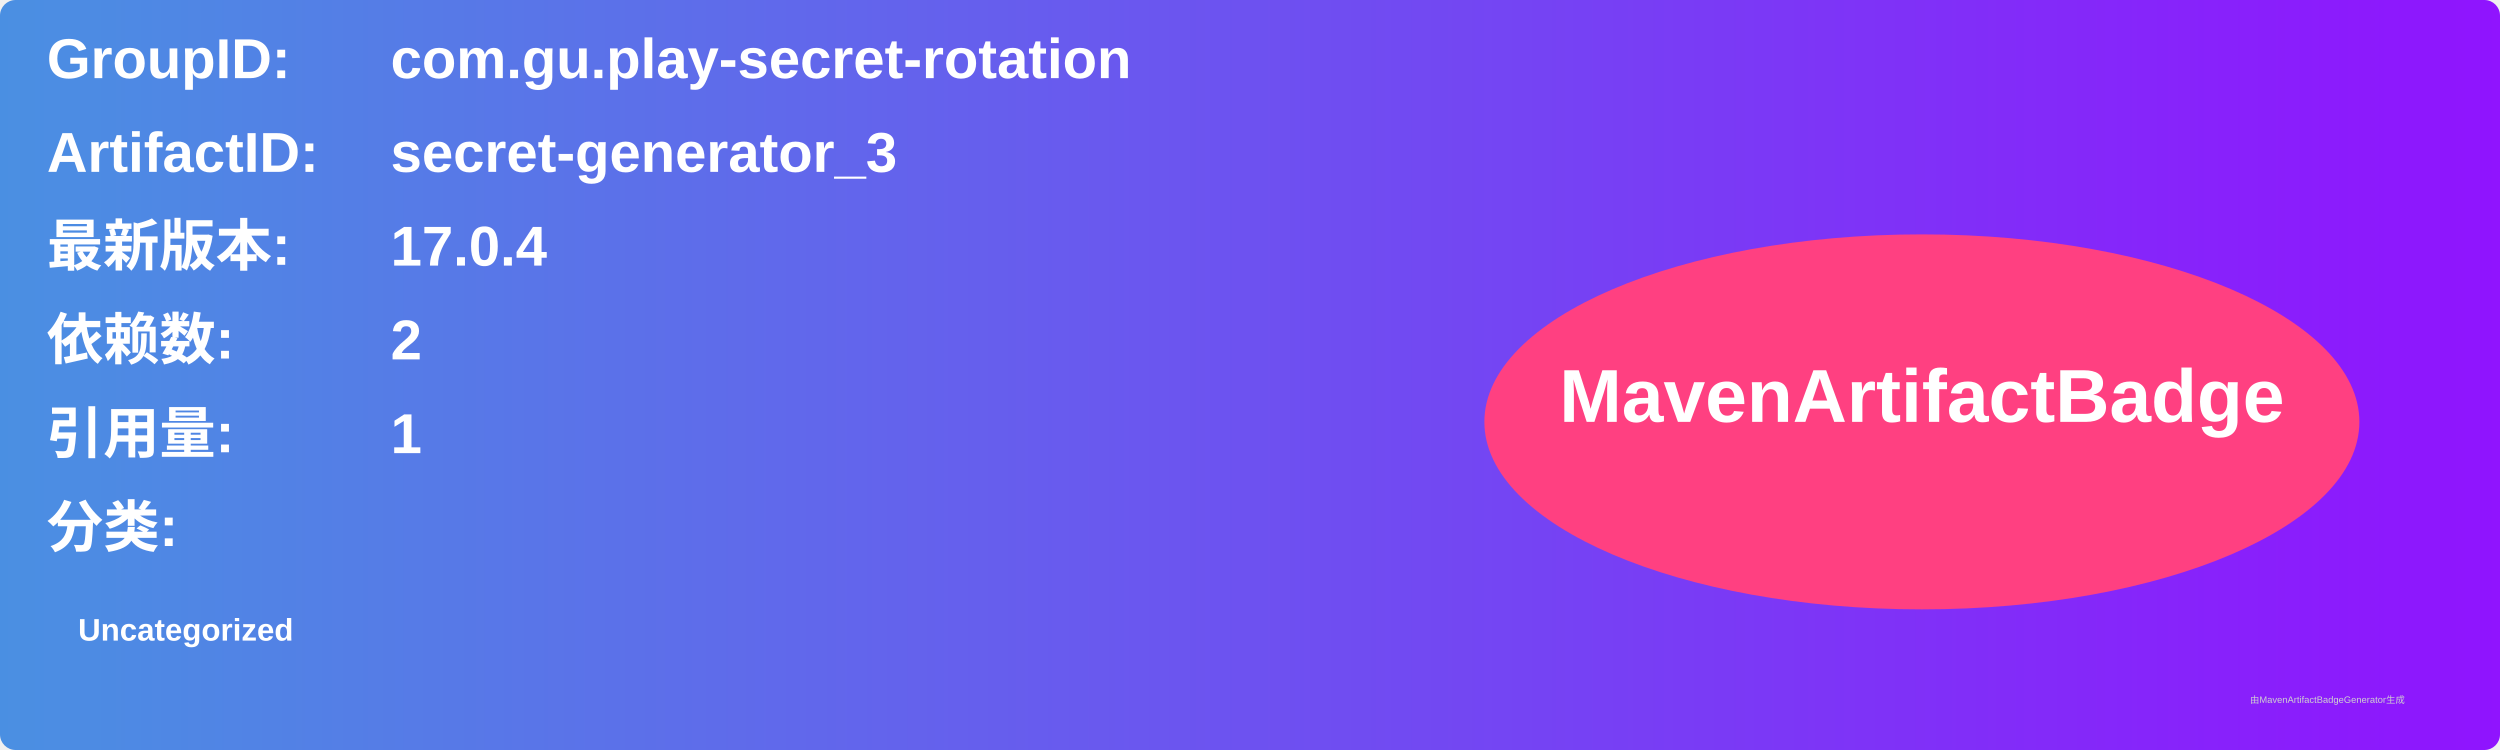
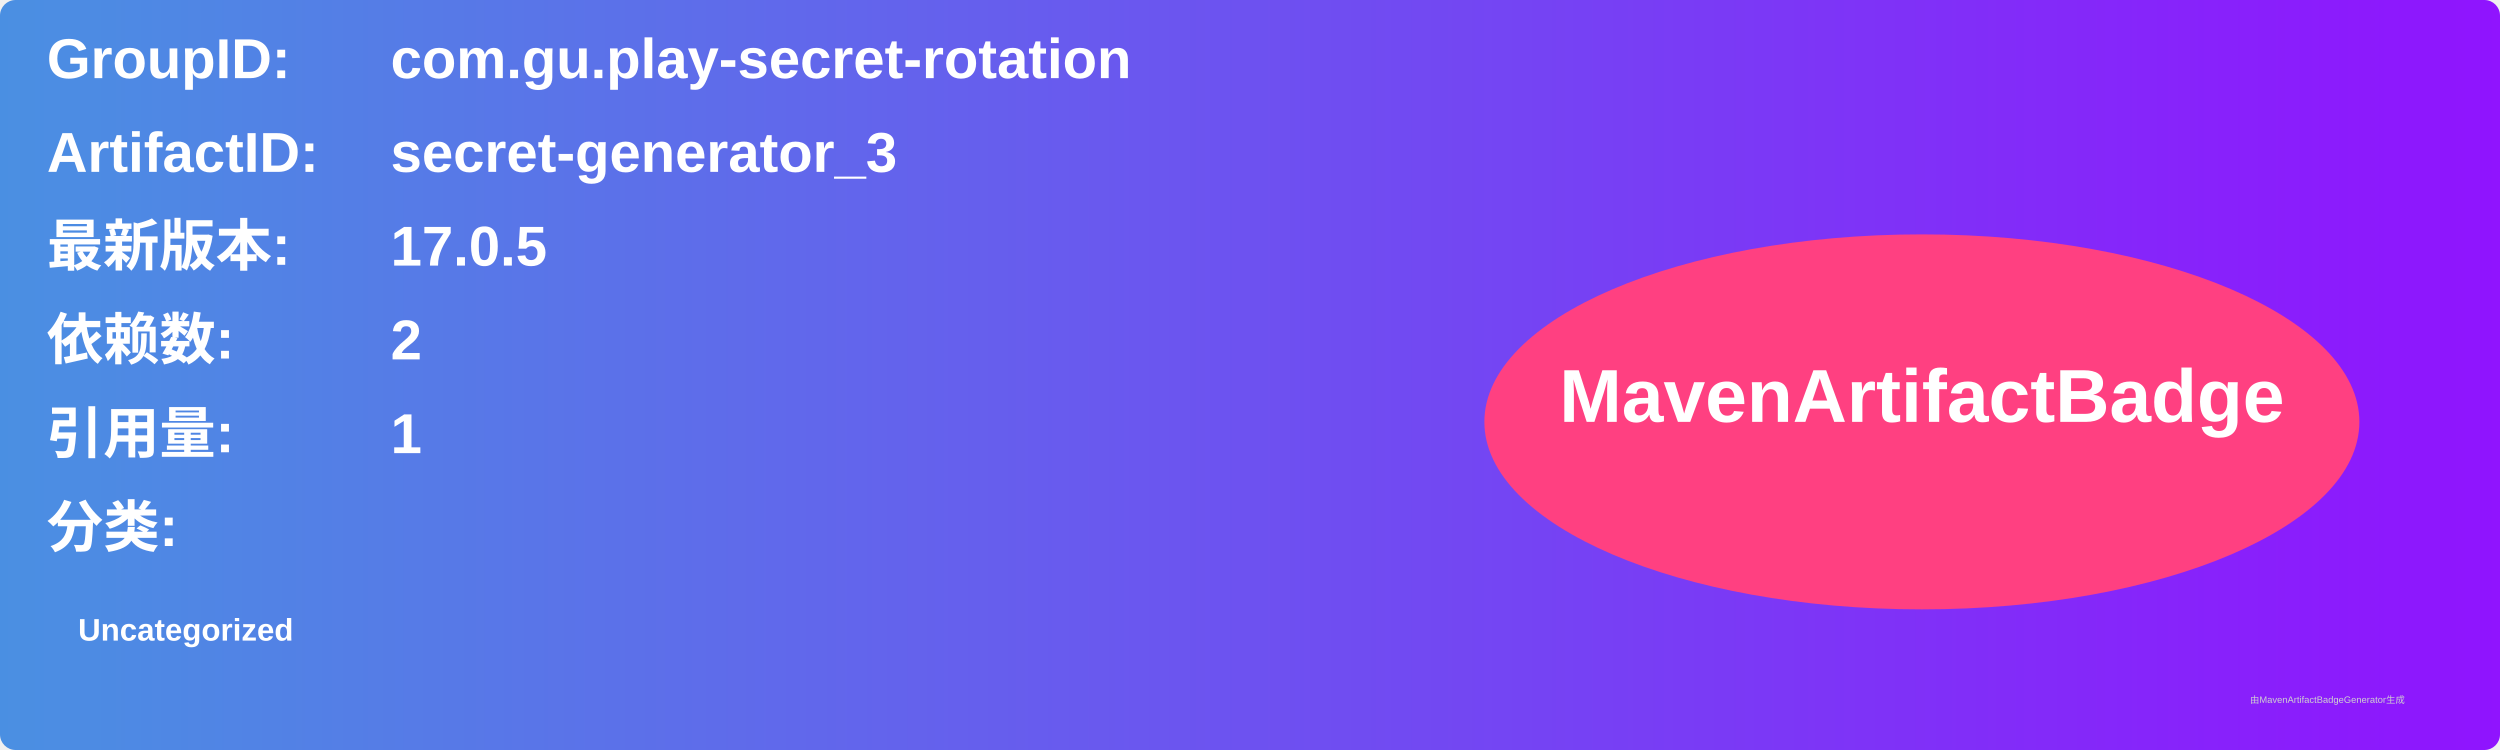
<svg xmlns="http://www.w3.org/2000/svg" width="800" height="240" viewBox="0 0 800 240">
  <linearGradient id="grad" x1="0%" y1="0%" x2="100%" y2="0%">
    <stop offset="0%" stop-color="#4a90e2" />
    <stop offset="100%" stop-color="#9013fe" />
  </linearGradient>
  <rect width="100%" height="100%" rx="5" ry="5" fill="url(#grad)" />
  <g transform="translate(15, 15)">
    <text x="0" y="10" font-family="Arial" font-size="18" fill="white" font-weight="bold" width="260">GroupID:</text>
    <text x="110" y="10" font-family="Arial" font-size="18" fill="white" font-weight="bold" width="460">com.gu.play-secret-rotation</text>
    <text x="0" y="40" font-family="Arial" font-size="18" fill="white" font-weight="bold" width="260">ArtifactID:</text>
    <text x="110" y="40" font-family="Arial" font-size="18" fill="white" font-weight="bold" width="460">secret-generator_3</text>
    <text x="0" y="70" font-family="Arial" font-size="18" fill="white" font-weight="bold">最新版本:</text>
    <text x="110" y="70" font-family="Arial" font-size="18" fill="white" font-weight="bold">
-       <tspan font-weight="bold">17.0.4</tspan>
+       <tspan font-weight="bold">17.0.5</tspan>
    </text>
    <text x="0" y="100" font-family="Arial" font-size="18" fill="white" font-weight="bold">依赖数: </text>
    <text x="110" y="100" font-family="Arial" font-size="18" fill="white">
      <tspan font-weight="bold">2</tspan>
    </text>
    <text x="0" y="130" font-family="Arial" font-size="18" fill="white" font-weight="bold">引用量: </text>
    <text x="110" y="130" font-family="Arial" font-size="18" fill="white">
      <tspan font-weight="bold">1</tspan>
    </text>
    <text x="0" y="160" font-family="Arial" font-size="18" fill="white" font-weight="bold">分类:</text>
    <text x="10" y="190" font-family="Arial" font-size="10" fill="white">
      <tspan font-weight="bold">Uncategorized</tspan>
    </text>
    <ellipse cx="600" cy="120" rx="140" ry="60" fill="#ff4081" />
    <text x="600" y="120" text-anchor="middle" font-family="Arial" font-size="24" fill="white" font-weight="bold">MavenArtifactBadge</text>
  </g>
  <text x="720" y="225" font-family="Arial" font-size="3" fill="#d0d0d0">由MavenArtifactBadgeGenerator生成</text>
</svg>
